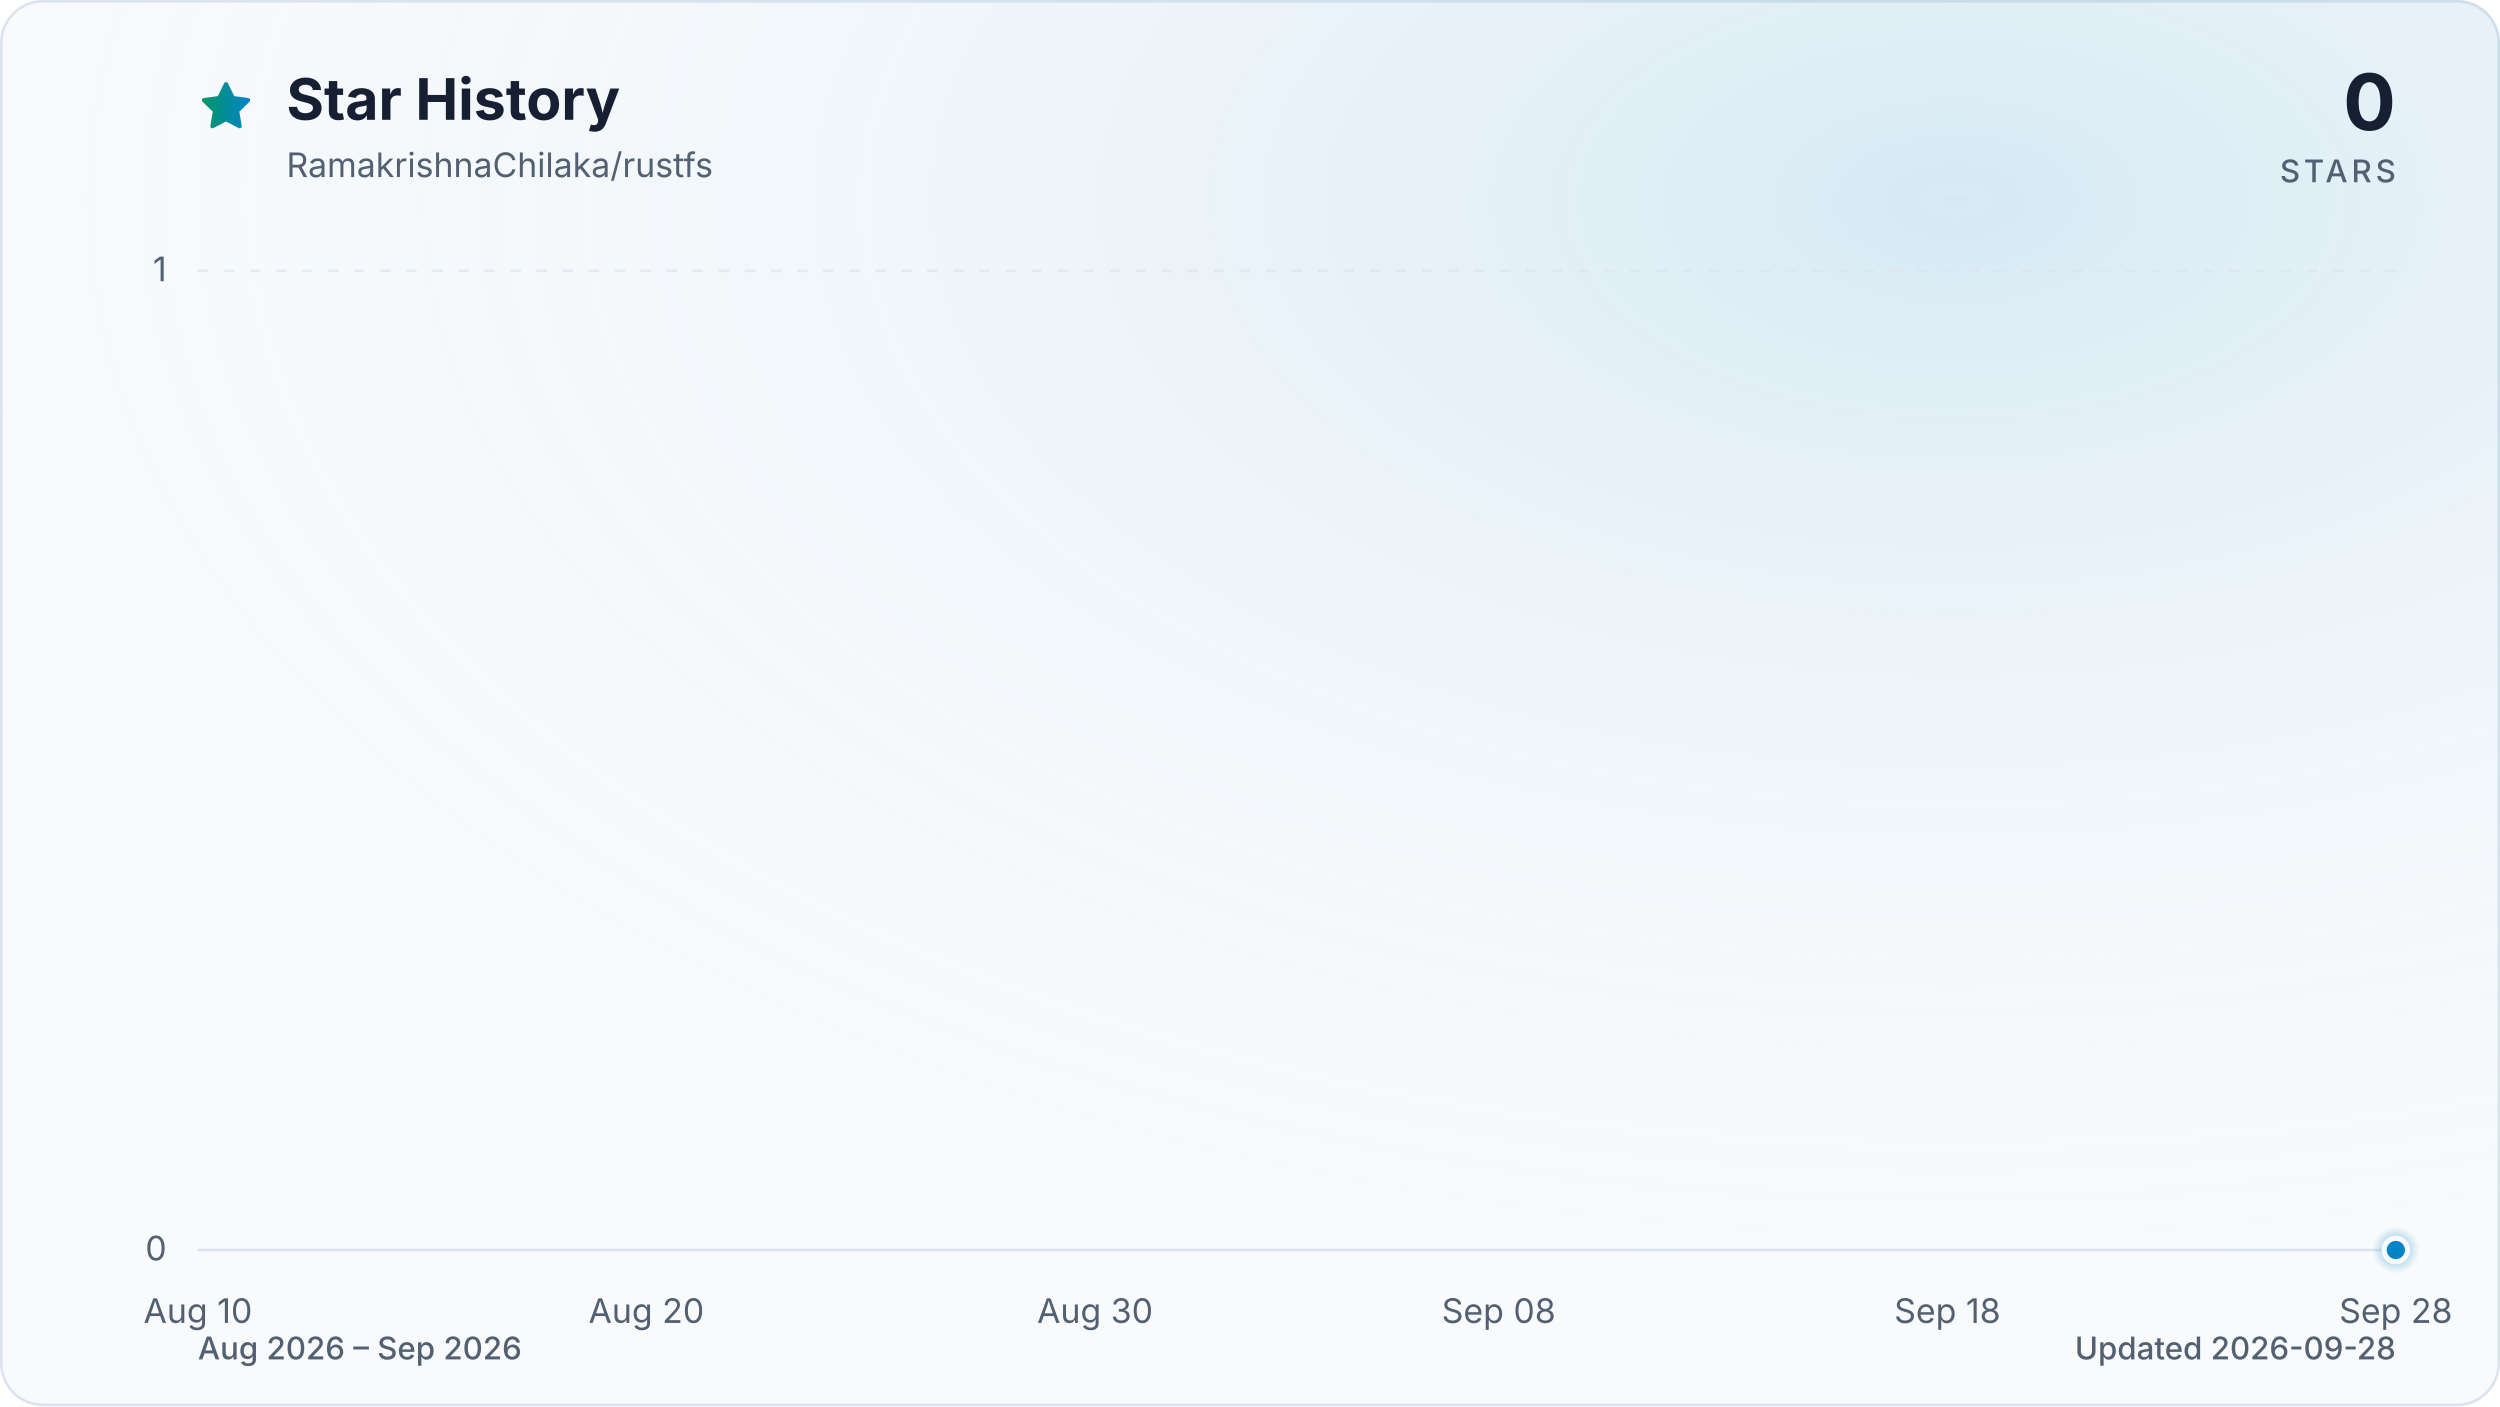
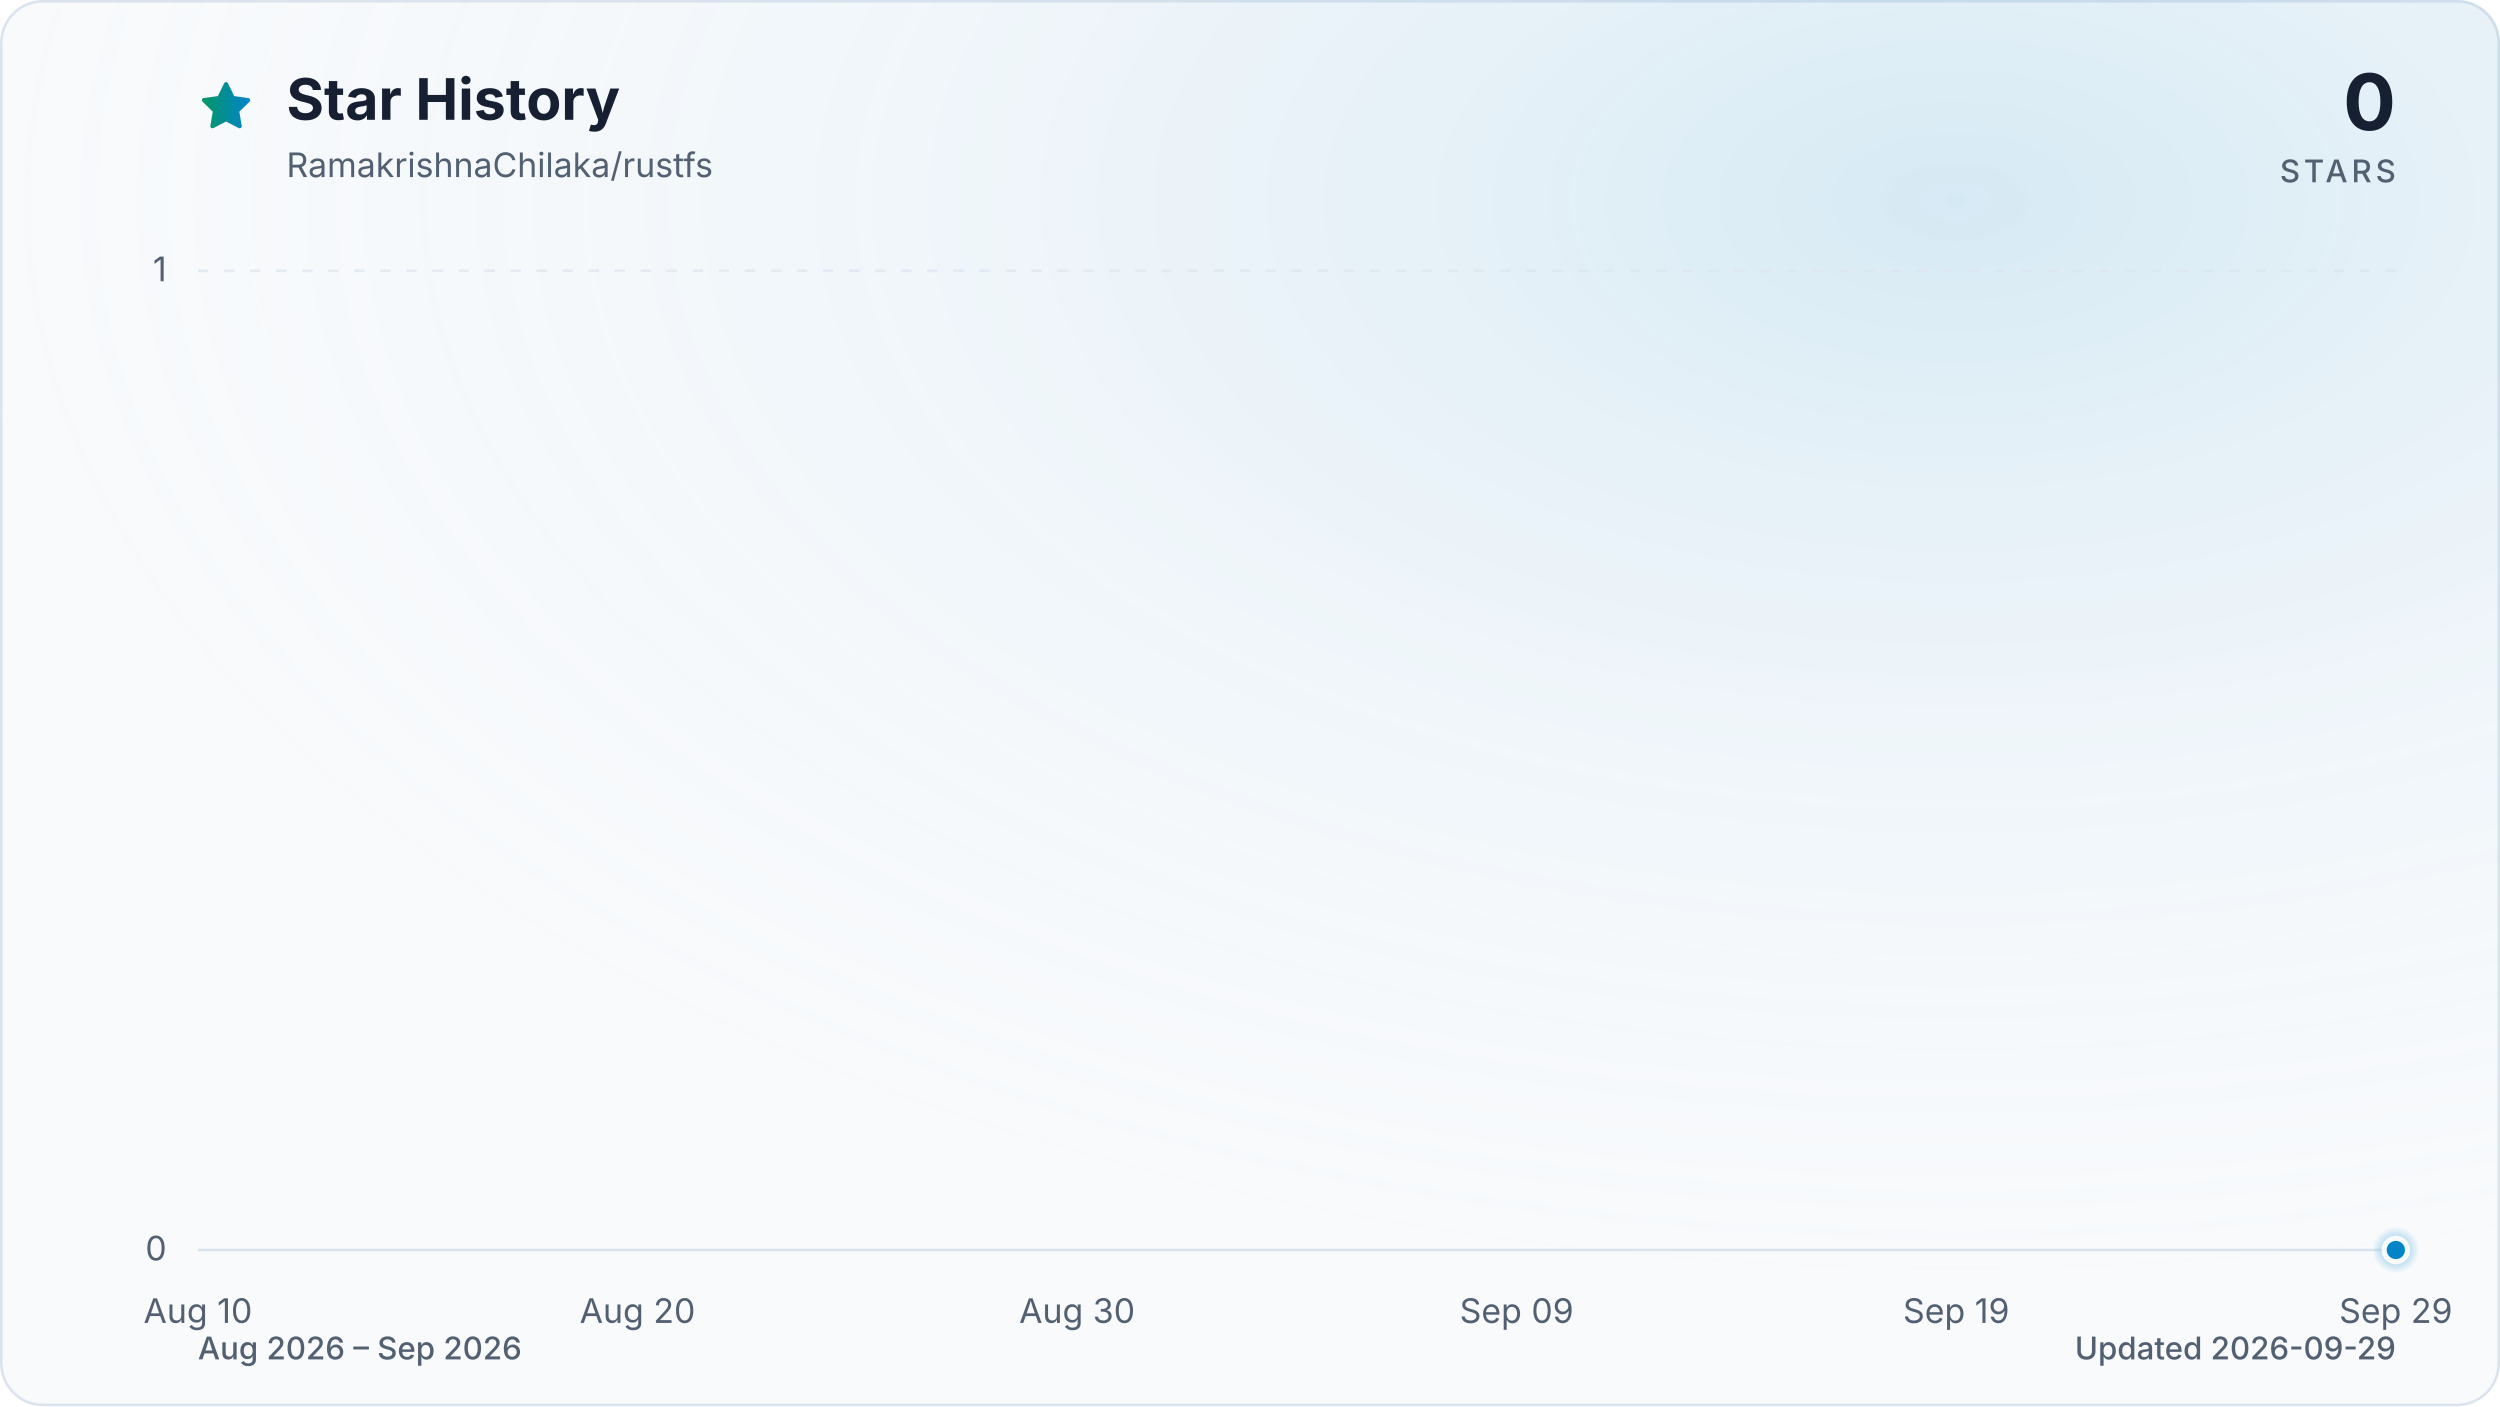
<svg xmlns="http://www.w3.org/2000/svg" viewBox="0 0 960 540" role="img" aria-labelledby="title description" data-style="gradient" data-variant="glow" data-animated="true">
  <defs>
    <linearGradient id="trend" x1="0" y1="0" x2="1" y2="0">
      <stop offset="0%" stop-color="#059669" />
      <stop offset="100%" stop-color="#0284c7" />
    </linearGradient>
    <linearGradient id="area" x1="0" y1="0" x2="0" y2="1">
      <stop offset="0%" stop-color="#059669" stop-opacity="0.30" />
      <stop offset="55%" stop-color="#0284c7" stop-opacity="0.10" />
      <stop offset="100%" stop-color="#0284c7" stop-opacity="0.01" />
    </linearGradient>
    <radialGradient id="marker-halo" cx="50%" cy="50%" r="50%">
      <stop offset="0%" stop-color="#0284c7" stop-opacity="0.55" />
      <stop offset="100%" stop-color="#0284c7" stop-opacity="0" />
    </radialGradient>
    <radialGradient id="surface-glow" cx="78%" cy="14%" r="80%">
      <stop offset="0%" stop-color="#0284c7" stop-opacity="0.14" />
      <stop offset="100%" stop-color="#f8fafc" stop-opacity="0" />
    </radialGradient>
    <filter id="trend-glow" x="-20%" y="-20%" width="140%" height="140%">
      <feGaussianBlur stdDeviation="7" />
    </filter>
  </defs>
  <style>
.trend-enter{transform-box:fill-box;transform-origin:center;animation:trend-enter 520ms cubic-bezier(0.16,1,0.3,1)}
.marker-enter{transform-box:fill-box;transform-origin:center;animation:marker-enter 320ms cubic-bezier(0.16,1,0.3,1) 200ms both}
.marker-pulse{transform-box:fill-box;transform-origin:center;animation:marker-pulse 2.6s ease-out infinite}
@keyframes trend-enter{from{opacity:.35;transform:translateY(10px)}to{opacity:1;transform:translateY(0)}}
@keyframes marker-enter{from{opacity:0;transform:scale(.4)}to{opacity:1;transform:scale(1)}}
@keyframes marker-pulse{0%{opacity:.5;transform:scale(.7)}70%,100%{opacity:0;transform:scale(2.1)}}
@media (prefers-reduced-motion:reduce){.trend-enter,.marker-enter,.marker-pulse{animation:none!important}}
@media (prefers-reduced-motion:reduce){.marker-pulse{opacity:0}}
</style>
  <rect x="0.5" y="0.5" width="959" height="539" fill="#f8fafc" stroke="#dbe4ee" stroke-width="1" rx="16" />
  <rect width="960" height="540" fill="url(#surface-glow)" rx="16" />
  <path d="M12 2.6l2.9 5.9 6.5.9-4.7 4.6 1.1 6.5-5.8-3-5.8 3 1.1-6.5-4.7-4.6 6.5-.9L12 2.6Z" transform="translate(76 30) scale(.9)" fill="url(#trend)" stroke="url(#trend)" stroke-width="1.8" stroke-linejoin="round" aria-hidden="true" />
  <text x="110" y="46" fill="#172033" font-family="ui-sans-serif, system-ui, -apple-system, BlinkMacSystemFont, 'Segoe UI', sans-serif" font-size="22" font-weight="700">Star History</text>
  <text x="110" y="68" fill="#526072" font-family="ui-sans-serif, system-ui, -apple-system, BlinkMacSystemFont, 'Segoe UI', sans-serif" font-size="13">RamakrishnaChilaka/rustfs</text>
  <text x="920" y="50" fill="#172033" font-family="ui-sans-serif, system-ui, -apple-system, BlinkMacSystemFont, 'Segoe UI', sans-serif" font-size="30" font-weight="700" text-anchor="end">0</text>
  <text x="920" y="70" fill="#526072" font-family="ui-sans-serif, system-ui, -apple-system, BlinkMacSystemFont, 'Segoe UI', sans-serif" font-size="12" font-weight="500" letter-spacing="1.5" text-anchor="end">STARS</text>
  <line x1="76" y1="480.0" x2="920" y2="480.0" stroke="#dbe4ee" stroke-width="1" stroke-dasharray="0" opacity="1" />
  <text x="64" y="484.0" fill="#526072" font-family="ui-sans-serif, system-ui, -apple-system, BlinkMacSystemFont, 'Segoe UI', sans-serif" font-size="13" text-anchor="end">0</text>
  <line x1="76" y1="104.0" x2="920" y2="104.0" stroke="#dbe4ee" stroke-width="1" stroke-dasharray="4 6" opacity="0.7" />
  <text x="64" y="108.0" fill="#526072" font-family="ui-sans-serif, system-ui, -apple-system, BlinkMacSystemFont, 'Segoe UI', sans-serif" font-size="13" text-anchor="end">1</text>
  <text x="76.0" y="508" fill="#526072" font-family="ui-sans-serif, system-ui, -apple-system, BlinkMacSystemFont, 'Segoe UI', sans-serif" font-size="13" text-anchor="middle">Aug 10</text>
-   <text x="248.2" y="508" fill="#526072" font-family="ui-sans-serif, system-ui, -apple-system, BlinkMacSystemFont, 'Segoe UI', sans-serif" font-size="13" text-anchor="middle">Aug 20</text>
-   <text x="420.5" y="508" fill="#526072" font-family="ui-sans-serif, system-ui, -apple-system, BlinkMacSystemFont, 'Segoe UI', sans-serif" font-size="13" text-anchor="middle">Aug 30</text>
-   <text x="575.5" y="508" fill="#526072" font-family="ui-sans-serif, system-ui, -apple-system, BlinkMacSystemFont, 'Segoe UI', sans-serif" font-size="13" text-anchor="middle">Sep 08</text>
-   <text x="747.8" y="508" fill="#526072" font-family="ui-sans-serif, system-ui, -apple-system, BlinkMacSystemFont, 'Segoe UI', sans-serif" font-size="13" text-anchor="middle">Sep 18</text>
-   <text x="920.0" y="508" fill="#526072" font-family="ui-sans-serif, system-ui, -apple-system, BlinkMacSystemFont, 'Segoe UI', sans-serif" font-size="13" text-anchor="middle">Sep 28</text>
+   <text x="244.8" y="508" fill="#526072" font-family="ui-sans-serif, system-ui, -apple-system, BlinkMacSystemFont, 'Segoe UI', sans-serif" font-size="13" text-anchor="middle">Aug 20</text>
+   <text x="413.6" y="508" fill="#526072" font-family="ui-sans-serif, system-ui, -apple-system, BlinkMacSystemFont, 'Segoe UI', sans-serif" font-size="13" text-anchor="middle">Aug 30</text>
+   <text x="582.4" y="508" fill="#526072" font-family="ui-sans-serif, system-ui, -apple-system, BlinkMacSystemFont, 'Segoe UI', sans-serif" font-size="13" text-anchor="middle">Sep 09</text>
+   <text x="751.2" y="508" fill="#526072" font-family="ui-sans-serif, system-ui, -apple-system, BlinkMacSystemFont, 'Segoe UI', sans-serif" font-size="13" text-anchor="middle">Sep 19</text>
+   <text x="920.0" y="508" fill="#526072" font-family="ui-sans-serif, system-ui, -apple-system, BlinkMacSystemFont, 'Segoe UI', sans-serif" font-size="13" text-anchor="middle">Sep 29</text>
  <g class="trend-enter">
-     <path d="M 76.0 480.0 C 81.7 480.0, 87.5 480.0, 93.2 480.0 C 99.0 480.0, 104.7 480.0, 110.4 480.0 C 116.2 480.0, 121.9 480.0, 127.7 480.0 C 133.4 480.0, 139.2 480.0, 144.9 480.0 C 150.6 480.0, 156.4 480.0, 162.1 480.0 C 167.9 480.0, 173.6 480.0, 179.3 480.0 C 185.1 480.0, 190.8 480.0, 196.6 480.0 C 202.3 480.0, 208.1 480.0, 213.8 480.0 C 219.5 480.0, 225.3 480.0, 231.0 480.0 C 236.8 480.0, 242.5 480.0, 248.2 480.0 C 254.0 480.0, 259.7 480.0, 265.5 480.0 C 271.2 480.0, 277.0 480.0, 282.7 480.0 C 288.4 480.0, 294.2 480.0, 299.9 480.0 C 305.7 480.0, 311.4 480.0, 317.1 480.0 C 322.9 480.0, 328.6 480.0, 334.4 480.0 C 340.1 480.0, 345.9 480.0, 351.6 480.0 C 357.3 480.0, 363.1 480.0, 368.8 480.0 C 374.6 480.0, 380.3 480.0, 386.0 480.0 C 391.8 480.0, 397.5 480.0, 403.3 480.0 C 409.0 480.0, 414.7 480.0, 420.5 480.0 C 426.2 480.0, 432.0 480.0, 437.7 480.0 C 443.5 480.0, 449.2 480.0, 454.9 480.0 C 460.7 480.0, 466.4 480.0, 472.2 480.0 C 477.9 480.0, 483.6 480.0, 489.4 480.0 C 495.1 480.0, 500.9 480.0, 506.6 480.0 C 512.4 480.0, 518.1 480.0, 523.8 480.0 C 529.6 480.0, 535.3 480.0, 541.1 480.0 C 546.8 480.0, 552.5 480.0, 558.3 480.0 C 564.0 480.0, 569.8 480.0, 575.5 480.0 C 581.3 480.0, 587.0 480.0, 592.7 480.0 C 598.5 480.0, 604.2 480.0, 610.0 480.0 C 615.7 480.0, 621.4 480.0, 627.2 480.0 C 632.9 480.0, 638.7 480.0, 644.4 480.0 C 650.1 480.0, 655.9 480.0, 661.6 480.0 C 667.4 480.0, 673.1 480.0, 678.9 480.0 C 684.6 480.0, 690.3 480.0, 696.1 480.0 C 701.8 480.0, 707.6 480.0, 713.3 480.0 C 719.0 480.0, 724.8 480.0, 730.5 480.0 C 736.3 480.0, 742.0 480.0, 747.8 480.0 C 753.5 480.0, 759.2 480.0, 765.0 480.0 C 770.7 480.0, 776.5 480.0, 782.2 480.0 C 787.9 480.0, 793.7 480.0, 799.4 480.0 C 805.2 480.0, 810.9 480.0, 816.7 480.0 C 822.4 480.0, 828.1 480.0, 833.9 480.0 C 839.6 480.0, 845.4 480.0, 851.1 480.0 C 856.8 480.0, 862.6 480.0, 868.3 480.0 C 874.1 480.0, 879.8 480.0, 885.6 480.0 C 891.3 480.0, 897.0 480.0, 902.8 480.0 C 908.5 480.0, 914.3 480.0, 920.0 480.0 L 920.0 480.0 L 76.0 480.0 Z" fill="url(#area)" />
-     <path d="M 76.0 480.0 C 81.7 480.0, 87.5 480.0, 93.2 480.0 C 99.0 480.0, 104.7 480.0, 110.4 480.0 C 116.2 480.0, 121.9 480.0, 127.7 480.0 C 133.4 480.0, 139.2 480.0, 144.9 480.0 C 150.6 480.0, 156.4 480.0, 162.1 480.0 C 167.9 480.0, 173.6 480.0, 179.3 480.0 C 185.1 480.0, 190.8 480.0, 196.6 480.0 C 202.3 480.0, 208.1 480.0, 213.8 480.0 C 219.5 480.0, 225.3 480.0, 231.0 480.0 C 236.8 480.0, 242.5 480.0, 248.2 480.0 C 254.0 480.0, 259.7 480.0, 265.5 480.0 C 271.2 480.0, 277.0 480.0, 282.7 480.0 C 288.4 480.0, 294.2 480.0, 299.9 480.0 C 305.7 480.0, 311.4 480.0, 317.1 480.0 C 322.9 480.0, 328.6 480.0, 334.4 480.0 C 340.1 480.0, 345.9 480.0, 351.6 480.0 C 357.3 480.0, 363.1 480.0, 368.8 480.0 C 374.6 480.0, 380.3 480.0, 386.0 480.0 C 391.8 480.0, 397.5 480.0, 403.3 480.0 C 409.0 480.0, 414.7 480.0, 420.5 480.0 C 426.2 480.0, 432.0 480.0, 437.7 480.0 C 443.5 480.0, 449.2 480.0, 454.9 480.0 C 460.7 480.0, 466.4 480.0, 472.2 480.0 C 477.9 480.0, 483.6 480.0, 489.4 480.0 C 495.1 480.0, 500.9 480.0, 506.6 480.0 C 512.4 480.0, 518.1 480.0, 523.8 480.0 C 529.6 480.0, 535.3 480.0, 541.1 480.0 C 546.8 480.0, 552.5 480.0, 558.3 480.0 C 564.0 480.0, 569.8 480.0, 575.5 480.0 C 581.3 480.0, 587.0 480.0, 592.7 480.0 C 598.5 480.0, 604.2 480.0, 610.0 480.0 C 615.7 480.0, 621.4 480.0, 627.2 480.0 C 632.9 480.0, 638.7 480.0, 644.4 480.0 C 650.1 480.0, 655.9 480.0, 661.6 480.0 C 667.4 480.0, 673.1 480.0, 678.9 480.0 C 684.6 480.0, 690.3 480.0, 696.1 480.0 C 701.8 480.0, 707.6 480.0, 713.3 480.0 C 719.0 480.0, 724.8 480.0, 730.5 480.0 C 736.3 480.0, 742.0 480.0, 747.8 480.0 C 753.5 480.0, 759.2 480.0, 765.0 480.0 C 770.7 480.0, 776.5 480.0, 782.2 480.0 C 787.9 480.0, 793.7 480.0, 799.4 480.0 C 805.2 480.0, 810.9 480.0, 816.7 480.0 C 822.4 480.0, 828.1 480.0, 833.9 480.0 C 839.6 480.0, 845.4 480.0, 851.1 480.0 C 856.8 480.0, 862.6 480.0, 868.3 480.0 C 874.1 480.0, 879.8 480.0, 885.6 480.0 C 891.3 480.0, 897.0 480.0, 902.8 480.0 C 908.5 480.0, 914.3 480.0, 920.0 480.0" fill="none" stroke="url(#trend)" stroke-width="12" stroke-linecap="round" stroke-linejoin="round" opacity="0.16" filter="url(#trend-glow)" />
-     <path d="M 76.0 480.0 C 81.7 480.0, 87.5 480.0, 93.2 480.0 C 99.0 480.0, 104.7 480.0, 110.4 480.0 C 116.2 480.0, 121.9 480.0, 127.7 480.0 C 133.4 480.0, 139.2 480.0, 144.9 480.0 C 150.6 480.0, 156.4 480.0, 162.1 480.0 C 167.9 480.0, 173.6 480.0, 179.3 480.0 C 185.1 480.0, 190.8 480.0, 196.6 480.0 C 202.3 480.0, 208.1 480.0, 213.8 480.0 C 219.5 480.0, 225.3 480.0, 231.0 480.0 C 236.8 480.0, 242.5 480.0, 248.2 480.0 C 254.0 480.0, 259.7 480.0, 265.5 480.0 C 271.2 480.0, 277.0 480.0, 282.7 480.0 C 288.4 480.0, 294.2 480.0, 299.9 480.0 C 305.7 480.0, 311.4 480.0, 317.1 480.0 C 322.9 480.0, 328.6 480.0, 334.4 480.0 C 340.1 480.0, 345.9 480.0, 351.6 480.0 C 357.3 480.0, 363.1 480.0, 368.8 480.0 C 374.6 480.0, 380.3 480.0, 386.0 480.0 C 391.8 480.0, 397.5 480.0, 403.3 480.0 C 409.0 480.0, 414.7 480.0, 420.5 480.0 C 426.2 480.0, 432.0 480.0, 437.7 480.0 C 443.5 480.0, 449.2 480.0, 454.9 480.0 C 460.7 480.0, 466.4 480.0, 472.2 480.0 C 477.9 480.0, 483.6 480.0, 489.4 480.0 C 495.1 480.0, 500.9 480.0, 506.6 480.0 C 512.4 480.0, 518.1 480.0, 523.8 480.0 C 529.6 480.0, 535.3 480.0, 541.1 480.0 C 546.8 480.0, 552.5 480.0, 558.3 480.0 C 564.0 480.0, 569.8 480.0, 575.5 480.0 C 581.3 480.0, 587.0 480.0, 592.7 480.0 C 598.5 480.0, 604.2 480.0, 610.0 480.0 C 615.7 480.0, 621.4 480.0, 627.2 480.0 C 632.9 480.0, 638.7 480.0, 644.4 480.0 C 650.1 480.0, 655.9 480.0, 661.6 480.0 C 667.4 480.0, 673.1 480.0, 678.9 480.0 C 684.6 480.0, 690.3 480.0, 696.1 480.0 C 701.8 480.0, 707.6 480.0, 713.3 480.0 C 719.0 480.0, 724.8 480.0, 730.5 480.0 C 736.3 480.0, 742.0 480.0, 747.8 480.0 C 753.5 480.0, 759.2 480.0, 765.0 480.0 C 770.7 480.0, 776.5 480.0, 782.2 480.0 C 787.9 480.0, 793.7 480.0, 799.4 480.0 C 805.2 480.0, 810.9 480.0, 816.7 480.0 C 822.4 480.0, 828.1 480.0, 833.9 480.0 C 839.6 480.0, 845.4 480.0, 851.1 480.0 C 856.8 480.0, 862.6 480.0, 868.3 480.0 C 874.1 480.0, 879.8 480.0, 885.6 480.0 C 891.3 480.0, 897.0 480.0, 902.8 480.0 C 908.5 480.0, 914.3 480.0, 920.0 480.0" fill="none" stroke="url(#trend)" stroke-width="3" stroke-linecap="round" stroke-linejoin="round" />
+     <path d="M 76.0 480.0 C 81.6 480.0, 87.3 480.0, 92.9 480.0 C 98.5 480.0, 104.1 480.0, 109.8 480.0 C 115.4 480.0, 121.0 480.0, 126.6 480.0 C 132.3 480.0, 137.9 480.0, 143.5 480.0 C 149.1 480.0, 154.8 480.0, 160.4 480.0 C 166.0 480.0, 171.7 480.0, 177.3 480.0 C 182.9 480.0, 188.5 480.0, 194.2 480.0 C 199.8 480.0, 205.4 480.0, 211.0 480.0 C 216.7 480.0, 222.3 480.0, 227.9 480.0 C 233.5 480.0, 239.2 480.0, 244.8 480.0 C 250.4 480.0, 256.1 480.0, 261.7 480.0 C 267.3 480.0, 272.9 480.0, 278.6 480.0 C 284.2 480.0, 289.8 480.0, 295.4 480.0 C 301.1 480.0, 306.7 480.0, 312.3 480.0 C 317.9 480.0, 323.6 480.0, 329.2 480.0 C 334.8 480.0, 340.5 480.0, 346.1 480.0 C 351.7 480.0, 357.3 480.0, 363.0 480.0 C 368.6 480.0, 374.2 480.0, 379.8 480.0 C 385.5 480.0, 391.1 480.0, 396.7 480.0 C 402.3 480.0, 408.0 480.0, 413.6 480.0 C 419.2 480.0, 424.9 480.0, 430.5 480.0 C 436.1 480.0, 441.7 480.0, 447.4 480.0 C 453.0 480.0, 458.6 480.0, 464.2 480.0 C 469.9 480.0, 475.5 480.0, 481.1 480.0 C 486.7 480.0, 492.4 480.0, 498.0 480.0 C 503.6 480.0, 509.3 480.0, 514.9 480.0 C 520.5 480.0, 526.1 480.0, 531.8 480.0 C 537.4 480.0, 543.0 480.0, 548.6 480.0 C 554.3 480.0, 559.9 480.0, 565.5 480.0 C 571.1 480.0, 576.8 480.0, 582.4 480.0 C 588.0 480.0, 593.7 480.0, 599.3 480.0 C 604.9 480.0, 610.5 480.0, 616.2 480.0 C 621.8 480.0, 627.4 480.0, 633.0 480.0 C 638.7 480.0, 644.3 480.0, 649.9 480.0 C 655.5 480.0, 661.2 480.0, 666.8 480.0 C 672.4 480.0, 678.1 480.0, 683.7 480.0 C 689.3 480.0, 694.9 480.0, 700.6 480.0 C 706.2 480.0, 711.8 480.0, 717.4 480.0 C 723.1 480.0, 728.7 480.0, 734.3 480.0 C 739.9 480.0, 745.6 480.0, 751.2 480.0 C 756.8 480.0, 762.5 480.0, 768.1 480.0 C 773.7 480.0, 779.3 480.0, 785.0 480.0 C 790.6 480.0, 796.2 480.0, 801.8 480.0 C 807.5 480.0, 813.1 480.0, 818.7 480.0 C 824.3 480.0, 830.0 480.0, 835.6 480.0 C 841.2 480.0, 846.9 480.0, 852.5 480.0 C 858.1 480.0, 863.7 480.0, 869.4 480.0 C 875.0 480.0, 880.6 480.0, 886.2 480.0 C 891.9 480.0, 897.5 480.0, 903.1 480.0 C 908.7 480.0, 914.4 480.0, 920.0 480.0 L 920.0 480.0 L 76.0 480.0 Z" fill="url(#area)" />
+     <path d="M 76.0 480.0 C 81.6 480.0, 87.3 480.0, 92.9 480.0 C 98.5 480.0, 104.1 480.0, 109.8 480.0 C 115.4 480.0, 121.0 480.0, 126.6 480.0 C 132.3 480.0, 137.9 480.0, 143.5 480.0 C 149.1 480.0, 154.8 480.0, 160.4 480.0 C 166.0 480.0, 171.7 480.0, 177.3 480.0 C 182.9 480.0, 188.5 480.0, 194.2 480.0 C 199.8 480.0, 205.4 480.0, 211.0 480.0 C 216.7 480.0, 222.3 480.0, 227.9 480.0 C 233.5 480.0, 239.2 480.0, 244.8 480.0 C 250.4 480.0, 256.1 480.0, 261.7 480.0 C 267.3 480.0, 272.9 480.0, 278.6 480.0 C 284.2 480.0, 289.8 480.0, 295.4 480.0 C 301.1 480.0, 306.7 480.0, 312.3 480.0 C 317.9 480.0, 323.6 480.0, 329.2 480.0 C 334.8 480.0, 340.5 480.0, 346.1 480.0 C 351.7 480.0, 357.3 480.0, 363.0 480.0 C 368.6 480.0, 374.2 480.0, 379.8 480.0 C 385.5 480.0, 391.1 480.0, 396.7 480.0 C 402.3 480.0, 408.0 480.0, 413.6 480.0 C 419.2 480.0, 424.9 480.0, 430.5 480.0 C 436.1 480.0, 441.7 480.0, 447.4 480.0 C 453.0 480.0, 458.6 480.0, 464.2 480.0 C 469.9 480.0, 475.5 480.0, 481.1 480.0 C 486.7 480.0, 492.4 480.0, 498.0 480.0 C 503.6 480.0, 509.3 480.0, 514.9 480.0 C 520.5 480.0, 526.1 480.0, 531.8 480.0 C 537.4 480.0, 543.0 480.0, 548.6 480.0 C 554.3 480.0, 559.9 480.0, 565.5 480.0 C 571.1 480.0, 576.8 480.0, 582.4 480.0 C 588.0 480.0, 593.7 480.0, 599.3 480.0 C 604.9 480.0, 610.5 480.0, 616.2 480.0 C 621.8 480.0, 627.4 480.0, 633.0 480.0 C 638.7 480.0, 644.3 480.0, 649.9 480.0 C 655.5 480.0, 661.2 480.0, 666.8 480.0 C 672.4 480.0, 678.1 480.0, 683.7 480.0 C 689.3 480.0, 694.9 480.0, 700.6 480.0 C 706.2 480.0, 711.8 480.0, 717.4 480.0 C 723.1 480.0, 728.7 480.0, 734.3 480.0 C 739.9 480.0, 745.6 480.0, 751.2 480.0 C 756.8 480.0, 762.5 480.0, 768.1 480.0 C 773.7 480.0, 779.3 480.0, 785.0 480.0 C 790.6 480.0, 796.2 480.0, 801.8 480.0 C 807.5 480.0, 813.1 480.0, 818.7 480.0 C 824.3 480.0, 830.0 480.0, 835.6 480.0 C 841.2 480.0, 846.9 480.0, 852.5 480.0 C 858.1 480.0, 863.7 480.0, 869.4 480.0 C 875.0 480.0, 880.6 480.0, 886.2 480.0 C 891.9 480.0, 897.5 480.0, 903.1 480.0 C 908.7 480.0, 914.4 480.0, 920.0 480.0" fill="none" stroke="url(#trend)" stroke-width="12" stroke-linecap="round" stroke-linejoin="round" opacity="0.16" filter="url(#trend-glow)" />
+     <path d="M 76.0 480.0 C 81.6 480.0, 87.3 480.0, 92.9 480.0 C 98.5 480.0, 104.1 480.0, 109.8 480.0 C 115.4 480.0, 121.0 480.0, 126.6 480.0 C 132.3 480.0, 137.9 480.0, 143.5 480.0 C 149.1 480.0, 154.8 480.0, 160.4 480.0 C 166.0 480.0, 171.7 480.0, 177.3 480.0 C 182.9 480.0, 188.5 480.0, 194.2 480.0 C 199.8 480.0, 205.4 480.0, 211.0 480.0 C 216.7 480.0, 222.3 480.0, 227.9 480.0 C 233.5 480.0, 239.2 480.0, 244.8 480.0 C 250.4 480.0, 256.1 480.0, 261.7 480.0 C 267.3 480.0, 272.9 480.0, 278.6 480.0 C 284.2 480.0, 289.8 480.0, 295.4 480.0 C 301.1 480.0, 306.7 480.0, 312.3 480.0 C 317.9 480.0, 323.6 480.0, 329.2 480.0 C 334.8 480.0, 340.5 480.0, 346.1 480.0 C 351.7 480.0, 357.3 480.0, 363.0 480.0 C 368.6 480.0, 374.2 480.0, 379.8 480.0 C 385.5 480.0, 391.1 480.0, 396.7 480.0 C 402.3 480.0, 408.0 480.0, 413.6 480.0 C 419.2 480.0, 424.9 480.0, 430.5 480.0 C 436.1 480.0, 441.7 480.0, 447.4 480.0 C 453.0 480.0, 458.6 480.0, 464.2 480.0 C 469.9 480.0, 475.5 480.0, 481.1 480.0 C 486.7 480.0, 492.4 480.0, 498.0 480.0 C 503.6 480.0, 509.3 480.0, 514.9 480.0 C 520.5 480.0, 526.1 480.0, 531.8 480.0 C 537.4 480.0, 543.0 480.0, 548.6 480.0 C 554.3 480.0, 559.9 480.0, 565.5 480.0 C 571.1 480.0, 576.8 480.0, 582.4 480.0 C 588.0 480.0, 593.7 480.0, 599.3 480.0 C 604.9 480.0, 610.5 480.0, 616.2 480.0 C 621.8 480.0, 627.4 480.0, 633.0 480.0 C 638.7 480.0, 644.3 480.0, 649.9 480.0 C 655.5 480.0, 661.2 480.0, 666.8 480.0 C 672.4 480.0, 678.1 480.0, 683.7 480.0 C 689.3 480.0, 694.9 480.0, 700.6 480.0 C 706.2 480.0, 711.8 480.0, 717.4 480.0 C 723.1 480.0, 728.7 480.0, 734.3 480.0 C 739.9 480.0, 745.6 480.0, 751.2 480.0 C 756.8 480.0, 762.5 480.0, 768.1 480.0 C 773.7 480.0, 779.3 480.0, 785.0 480.0 C 790.6 480.0, 796.2 480.0, 801.8 480.0 C 807.5 480.0, 813.1 480.0, 818.7 480.0 C 824.3 480.0, 830.0 480.0, 835.6 480.0 C 841.2 480.0, 846.9 480.0, 852.5 480.0 C 858.1 480.0, 863.7 480.0, 869.4 480.0 C 875.0 480.0, 880.6 480.0, 886.2 480.0 C 891.9 480.0, 897.5 480.0, 903.1 480.0 C 908.7 480.0, 914.4 480.0, 920.0 480.0" fill="none" stroke="url(#trend)" stroke-width="3" stroke-linecap="round" stroke-linejoin="round" />
  </g>
  <g class="marker-enter">
    <circle class="marker-pulse" cx="920.0" cy="480.0" r="9" fill="url(#marker-halo)" />
    <circle cx="920.0" cy="480.0" r="4.5" fill="#0284c7" stroke="#f8fafc" stroke-width="2" />
  </g>
  <text x="76" y="522" fill="#526072" font-family="ui-sans-serif, system-ui, -apple-system, BlinkMacSystemFont, 'Segoe UI', sans-serif" font-size="12" font-weight="500">Aug 2026 – Sep 2026</text>
-   <text x="920" y="522" fill="#526072" font-family="ui-sans-serif, system-ui, -apple-system, BlinkMacSystemFont, 'Segoe UI', sans-serif" font-size="12" font-weight="500" text-anchor="end">Updated 2026-09-28</text>
+   <text x="920" y="522" fill="#526072" font-family="ui-sans-serif, system-ui, -apple-system, BlinkMacSystemFont, 'Segoe UI', sans-serif" font-size="12" font-weight="500" text-anchor="end">Updated 2026-09-29</text>
</svg>
